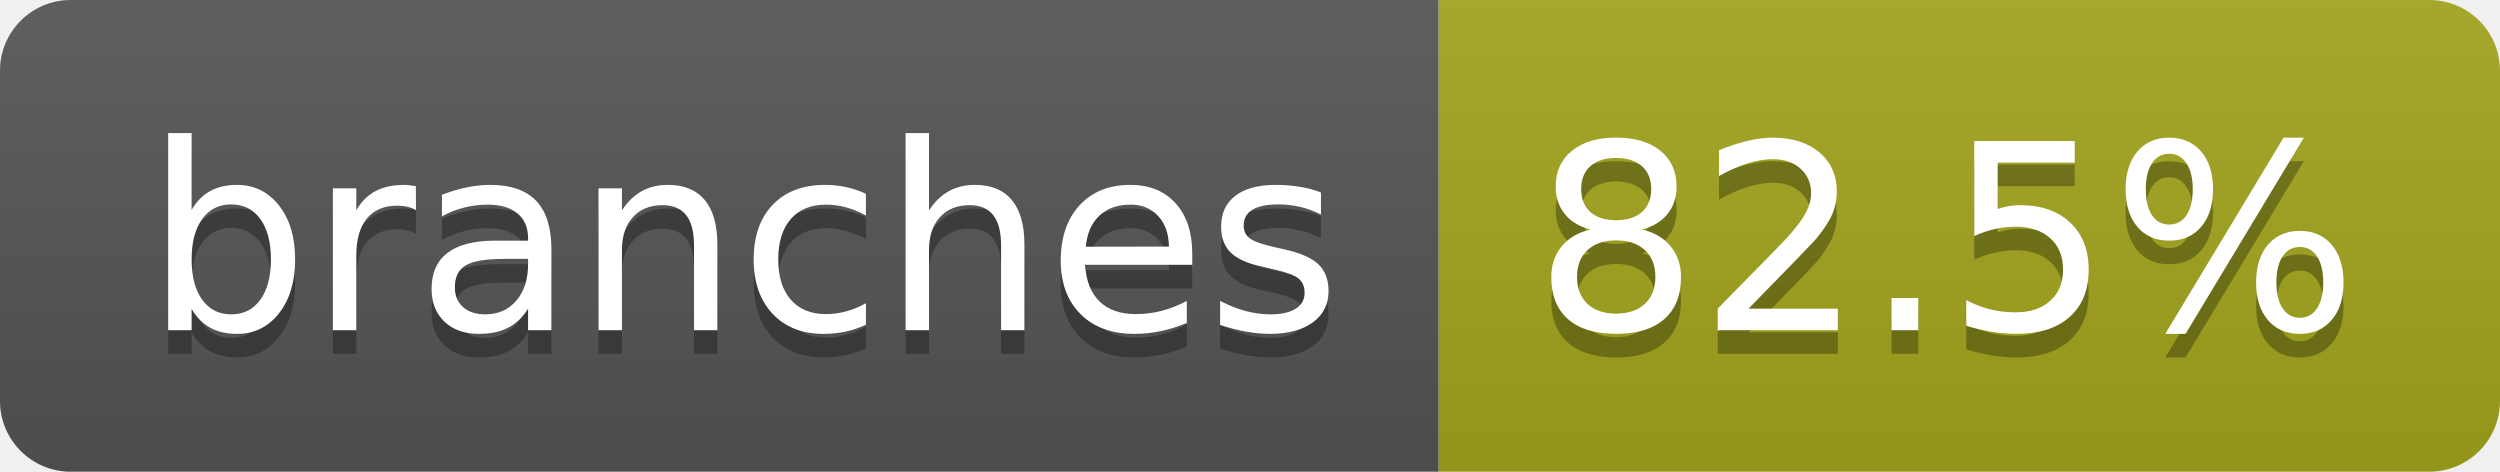
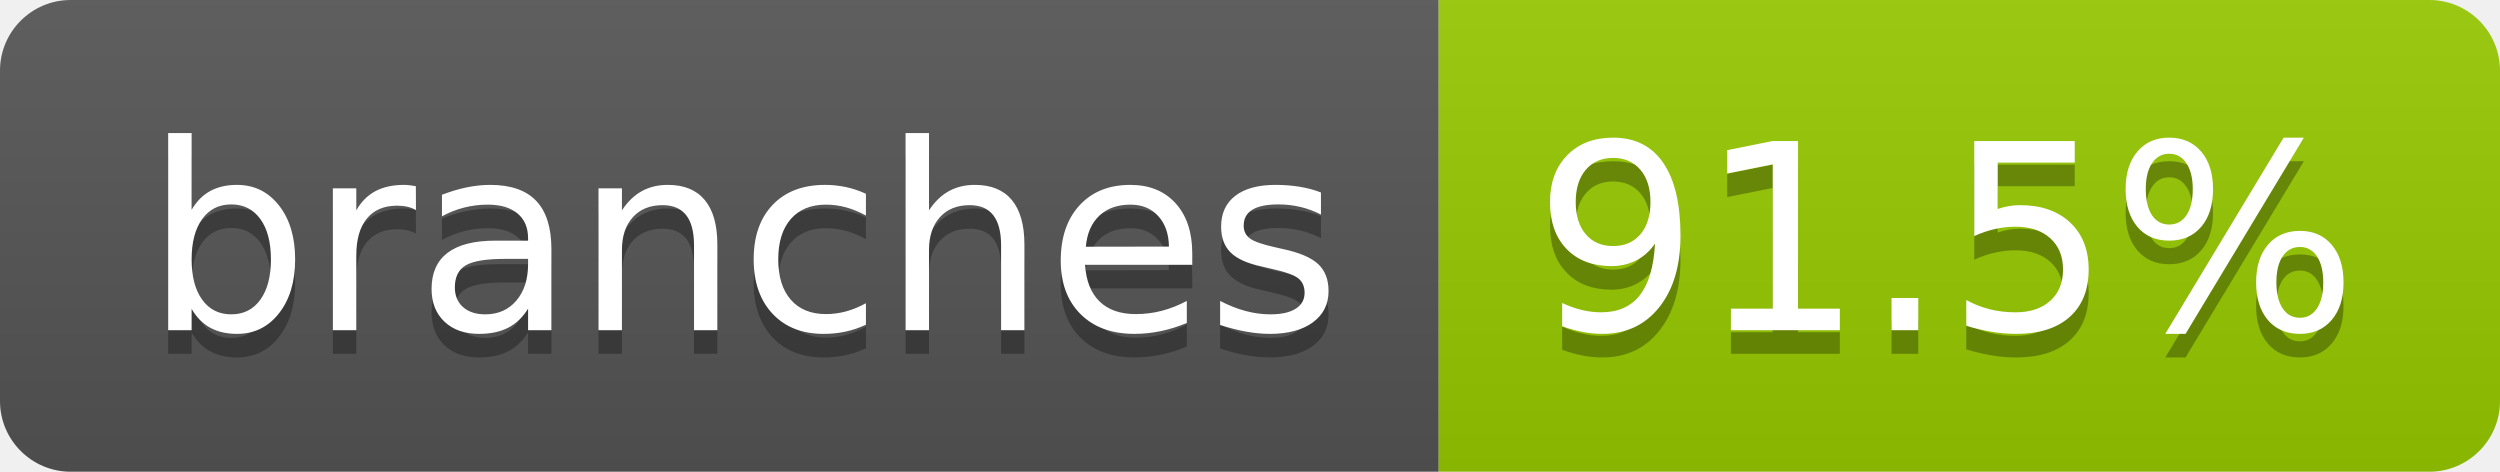
- <svg xmlns="http://www.w3.org/2000/svg" width="106" height="20" role="img" aria-label="branches: 82.5%">
+ <svg xmlns="http://www.w3.org/2000/svg" width="106" height="20" role="img" aria-label="branches: 91.5%">
  <linearGradient id="s" x2="0" y2="100%">
    <stop offset="0" stop-color="#bbb" stop-opacity=".1" />
    <stop offset="1" stop-opacity=".1" />
  </linearGradient>
  <clipPath id="r">
    <rect width="106" height="20" rx="3" fill="#fff" />
  </clipPath>
  <g clip-path="url(#r)">
    <rect width="61" height="20" fill="#555" />
-     <rect x="61" width="45" height="20" fill="#a4a61d" />
+     <rect x="61" width="45" height="20" fill="#97ca00" />
    <rect width="106" height="20" fill="url(#s)" />
  </g>
  <g fill="#fff" text-anchor="middle" font-family="Verdana,Geneva,DejaVu Sans,sans-serif" text-rendering="geometricPrecision" font-size="110">
    <text aria-hidden="true" x="315" y="150" fill="#010101" fill-opacity=".3" transform="scale(.1)" textLength="507">branches</text>
    <text x="315" y="140" transform="scale(.1)" fill="#fff" textLength="507">branches</text>
-     <text aria-hidden="true" x="825" y="150" fill="#010101" fill-opacity=".3" transform="scale(.1)" textLength="350">82.5%</text>
-     <text x="825" y="140" transform="scale(.1)" fill="#fff" textLength="350">82.5%</text>
+     <text aria-hidden="true" x="825" y="150" fill="#010101" fill-opacity=".3" transform="scale(.1)" textLength="350">91.5%</text>
+     <text x="825" y="140" transform="scale(.1)" fill="#fff" textLength="350">91.5%</text>
  </g>
</svg>
